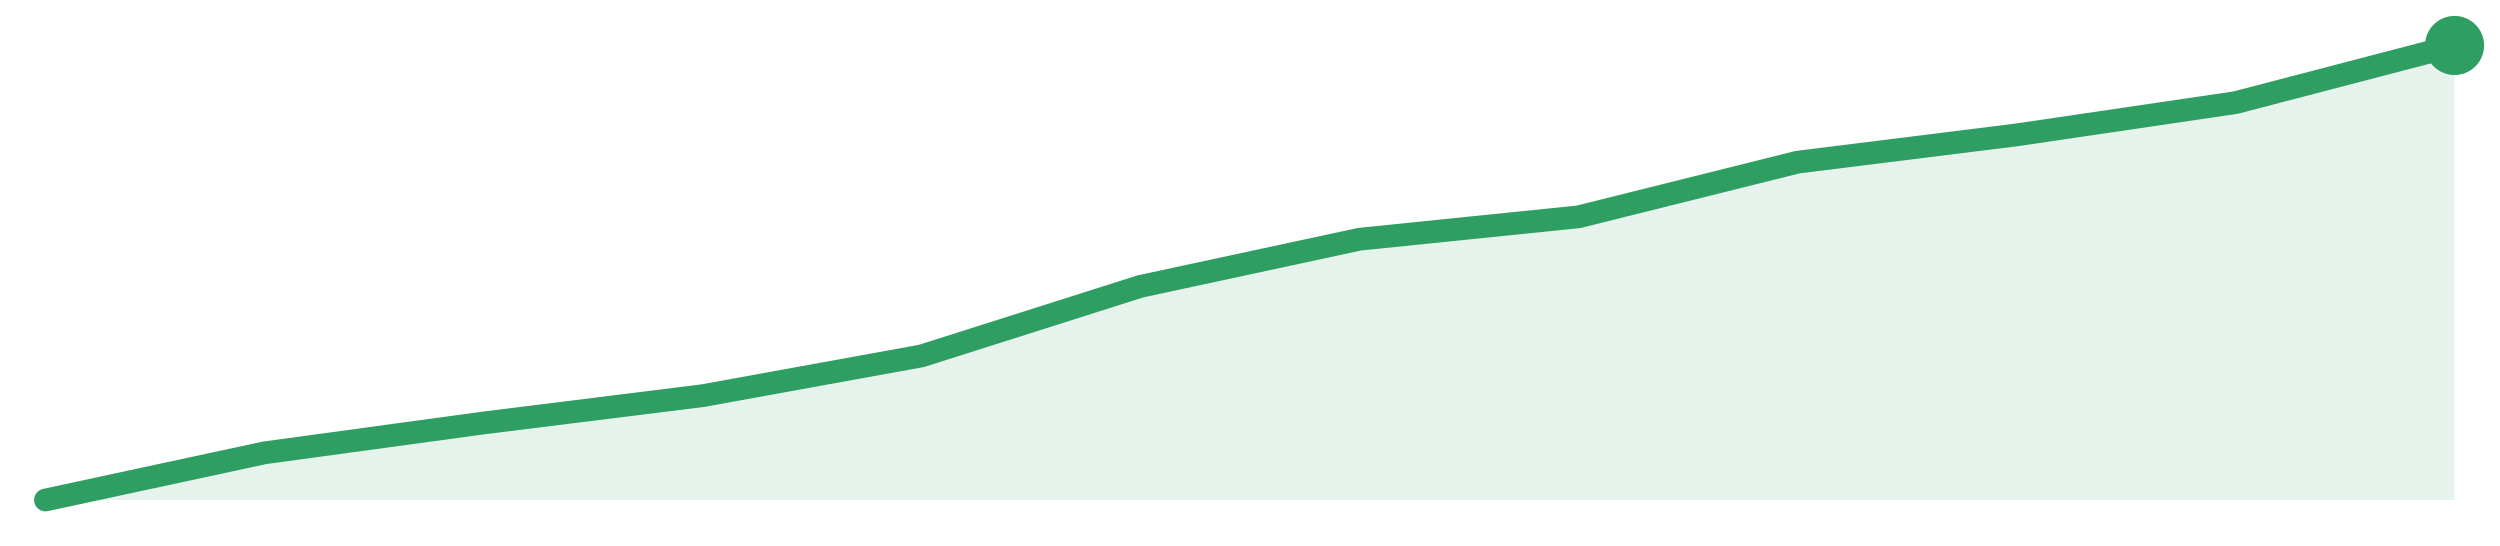
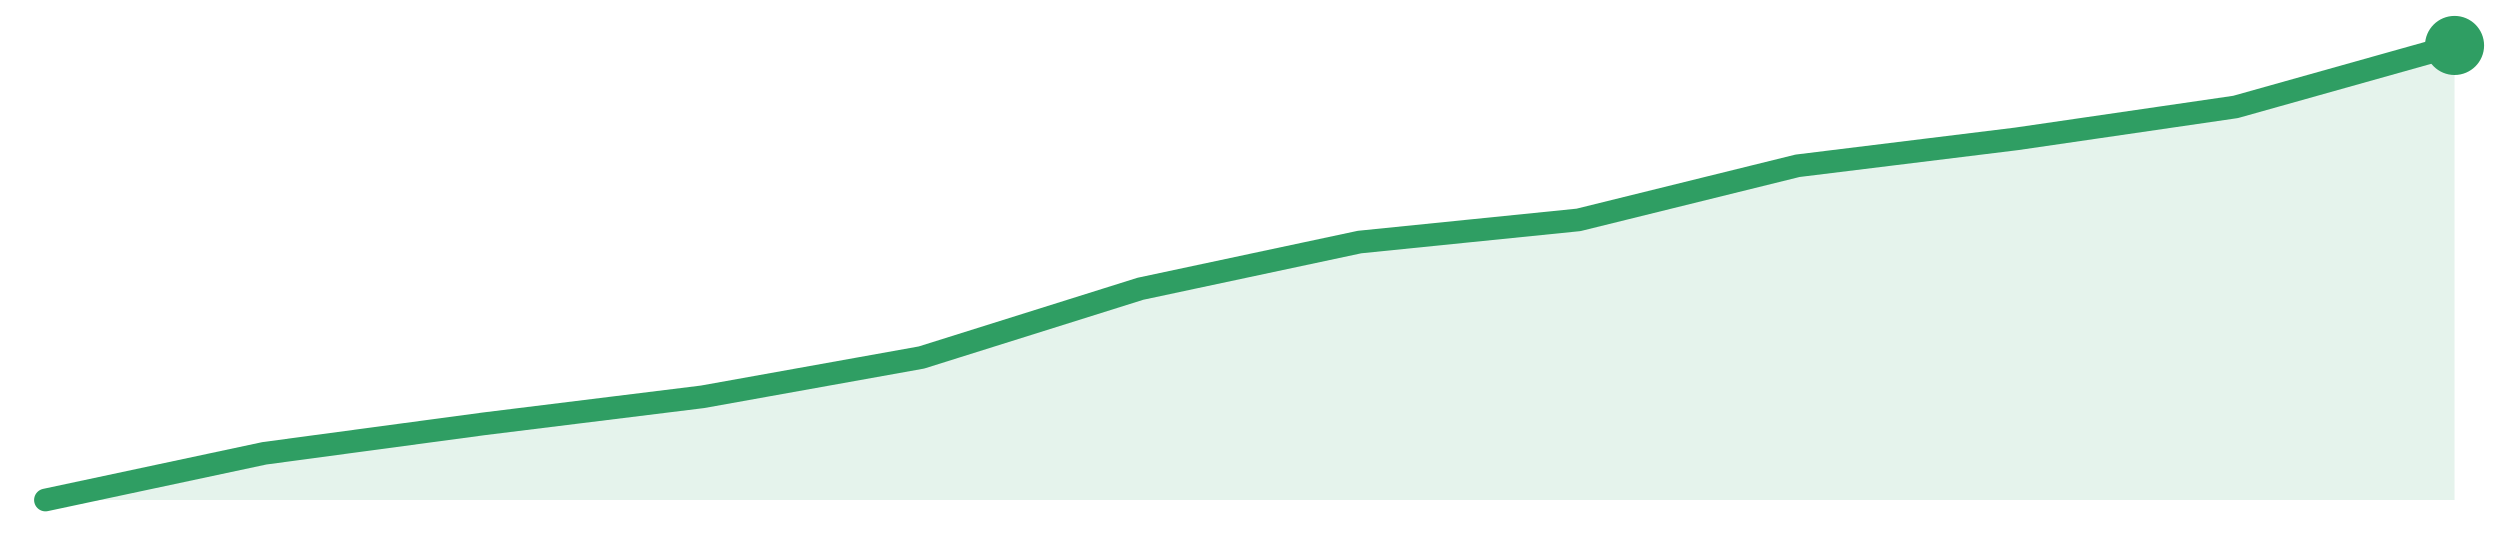
<svg xmlns="http://www.w3.org/2000/svg" width="220" height="48" viewBox="0 0 220 48" role="img" aria-label="trend">
-   <path d="M4.0,44.0 L4.0,44.0 L23.27,39.85 L42.55,37.22 L61.82,34.82 L81.09,31.32 L100.36,25.2 L119.64,21.05 L138.91,19.08 L158.18,14.27 L177.45,11.87 L196.73,9.03 L216.0,4.0 L216.0,44.0 Z" fill="#2f9e631f" />
-   <path d="M4.0,44.0 L23.27,39.85 L42.55,37.22 L61.82,34.82 L81.09,31.32 L100.36,25.2 L119.64,21.05 L138.91,19.08 L158.18,14.27 L177.45,11.87 L196.73,9.03 L216.0,4.0" fill="none" stroke="#2f9e63" stroke-width="2" stroke-linejoin="round" stroke-linecap="round" />
+   <path d="M4.0,44.0 L4.0,44.0 L23.27,39.89 L42.55,37.3 L61.82,34.92 L81.09,31.46 L100.36,25.41 L119.64,21.3 L138.91,19.35 L158.18,14.59 L177.45,12.22 L196.73,9.41 L216.0,4.0 L216.0,44.0 Z" fill="#2f9e631f" />
+   <path d="M4.0,44.0 L23.27,39.89 L42.55,37.3 L61.82,34.92 L81.09,31.46 L100.36,25.41 L119.64,21.3 L138.91,19.35 L158.18,14.59 L177.45,12.22 L196.73,9.41 L216.0,4.0" fill="none" stroke="#2f9e63" stroke-width="2" stroke-linejoin="round" stroke-linecap="round" />
  <circle cx="216.0" cy="4.0" r="2.6" fill="#2f9e63" />
</svg>
